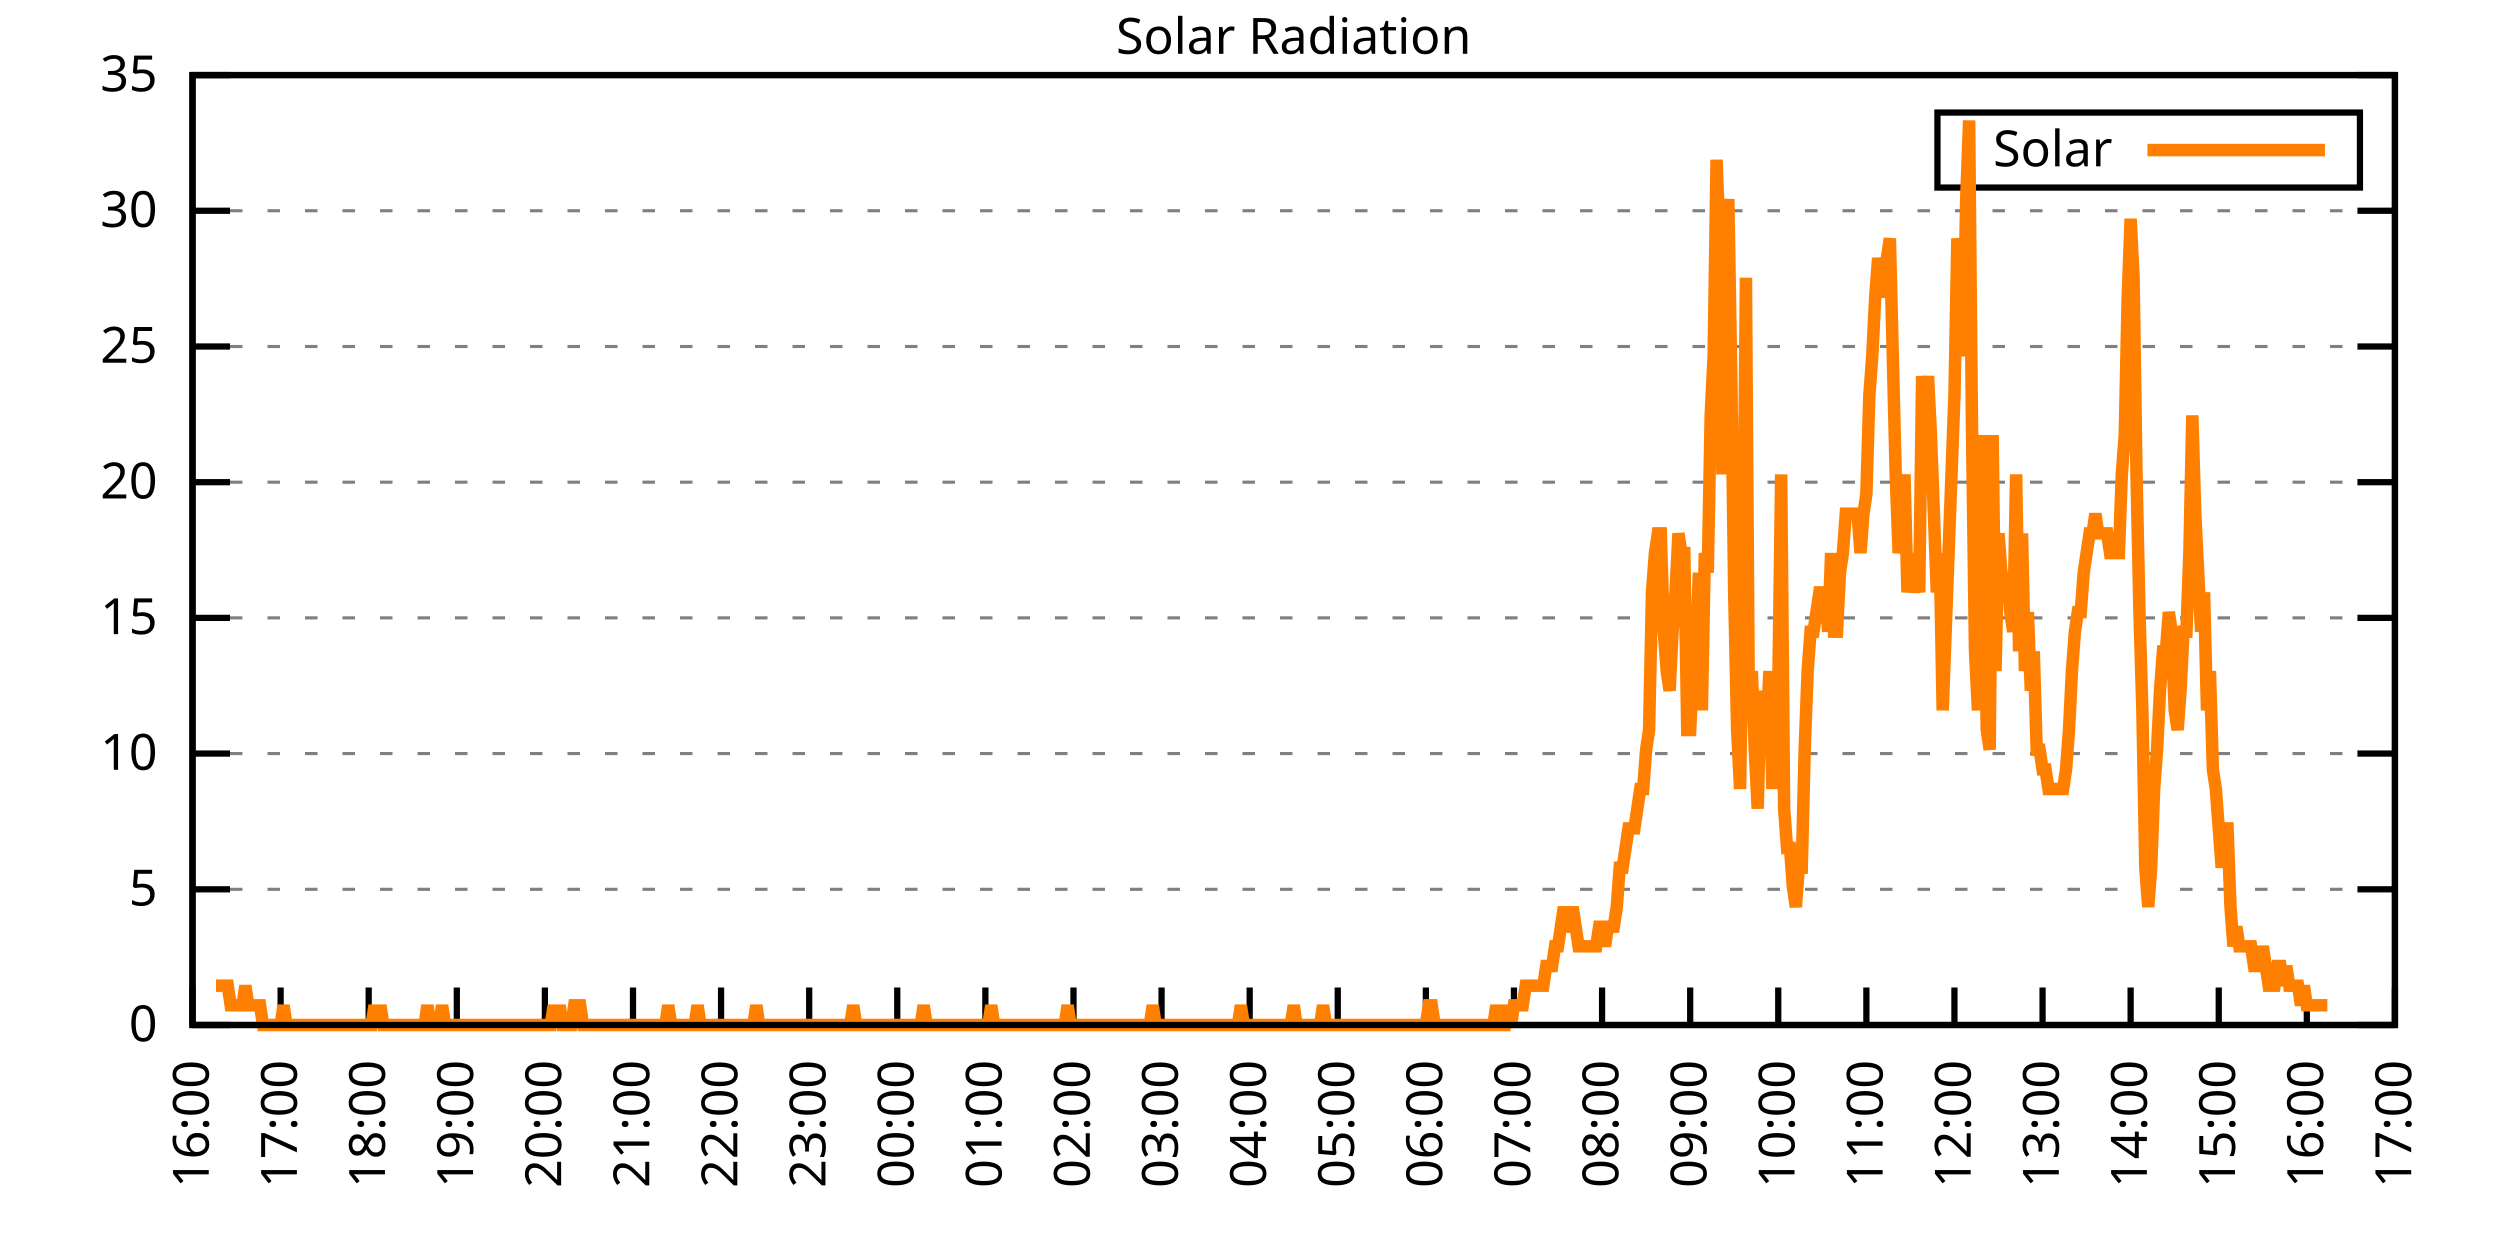
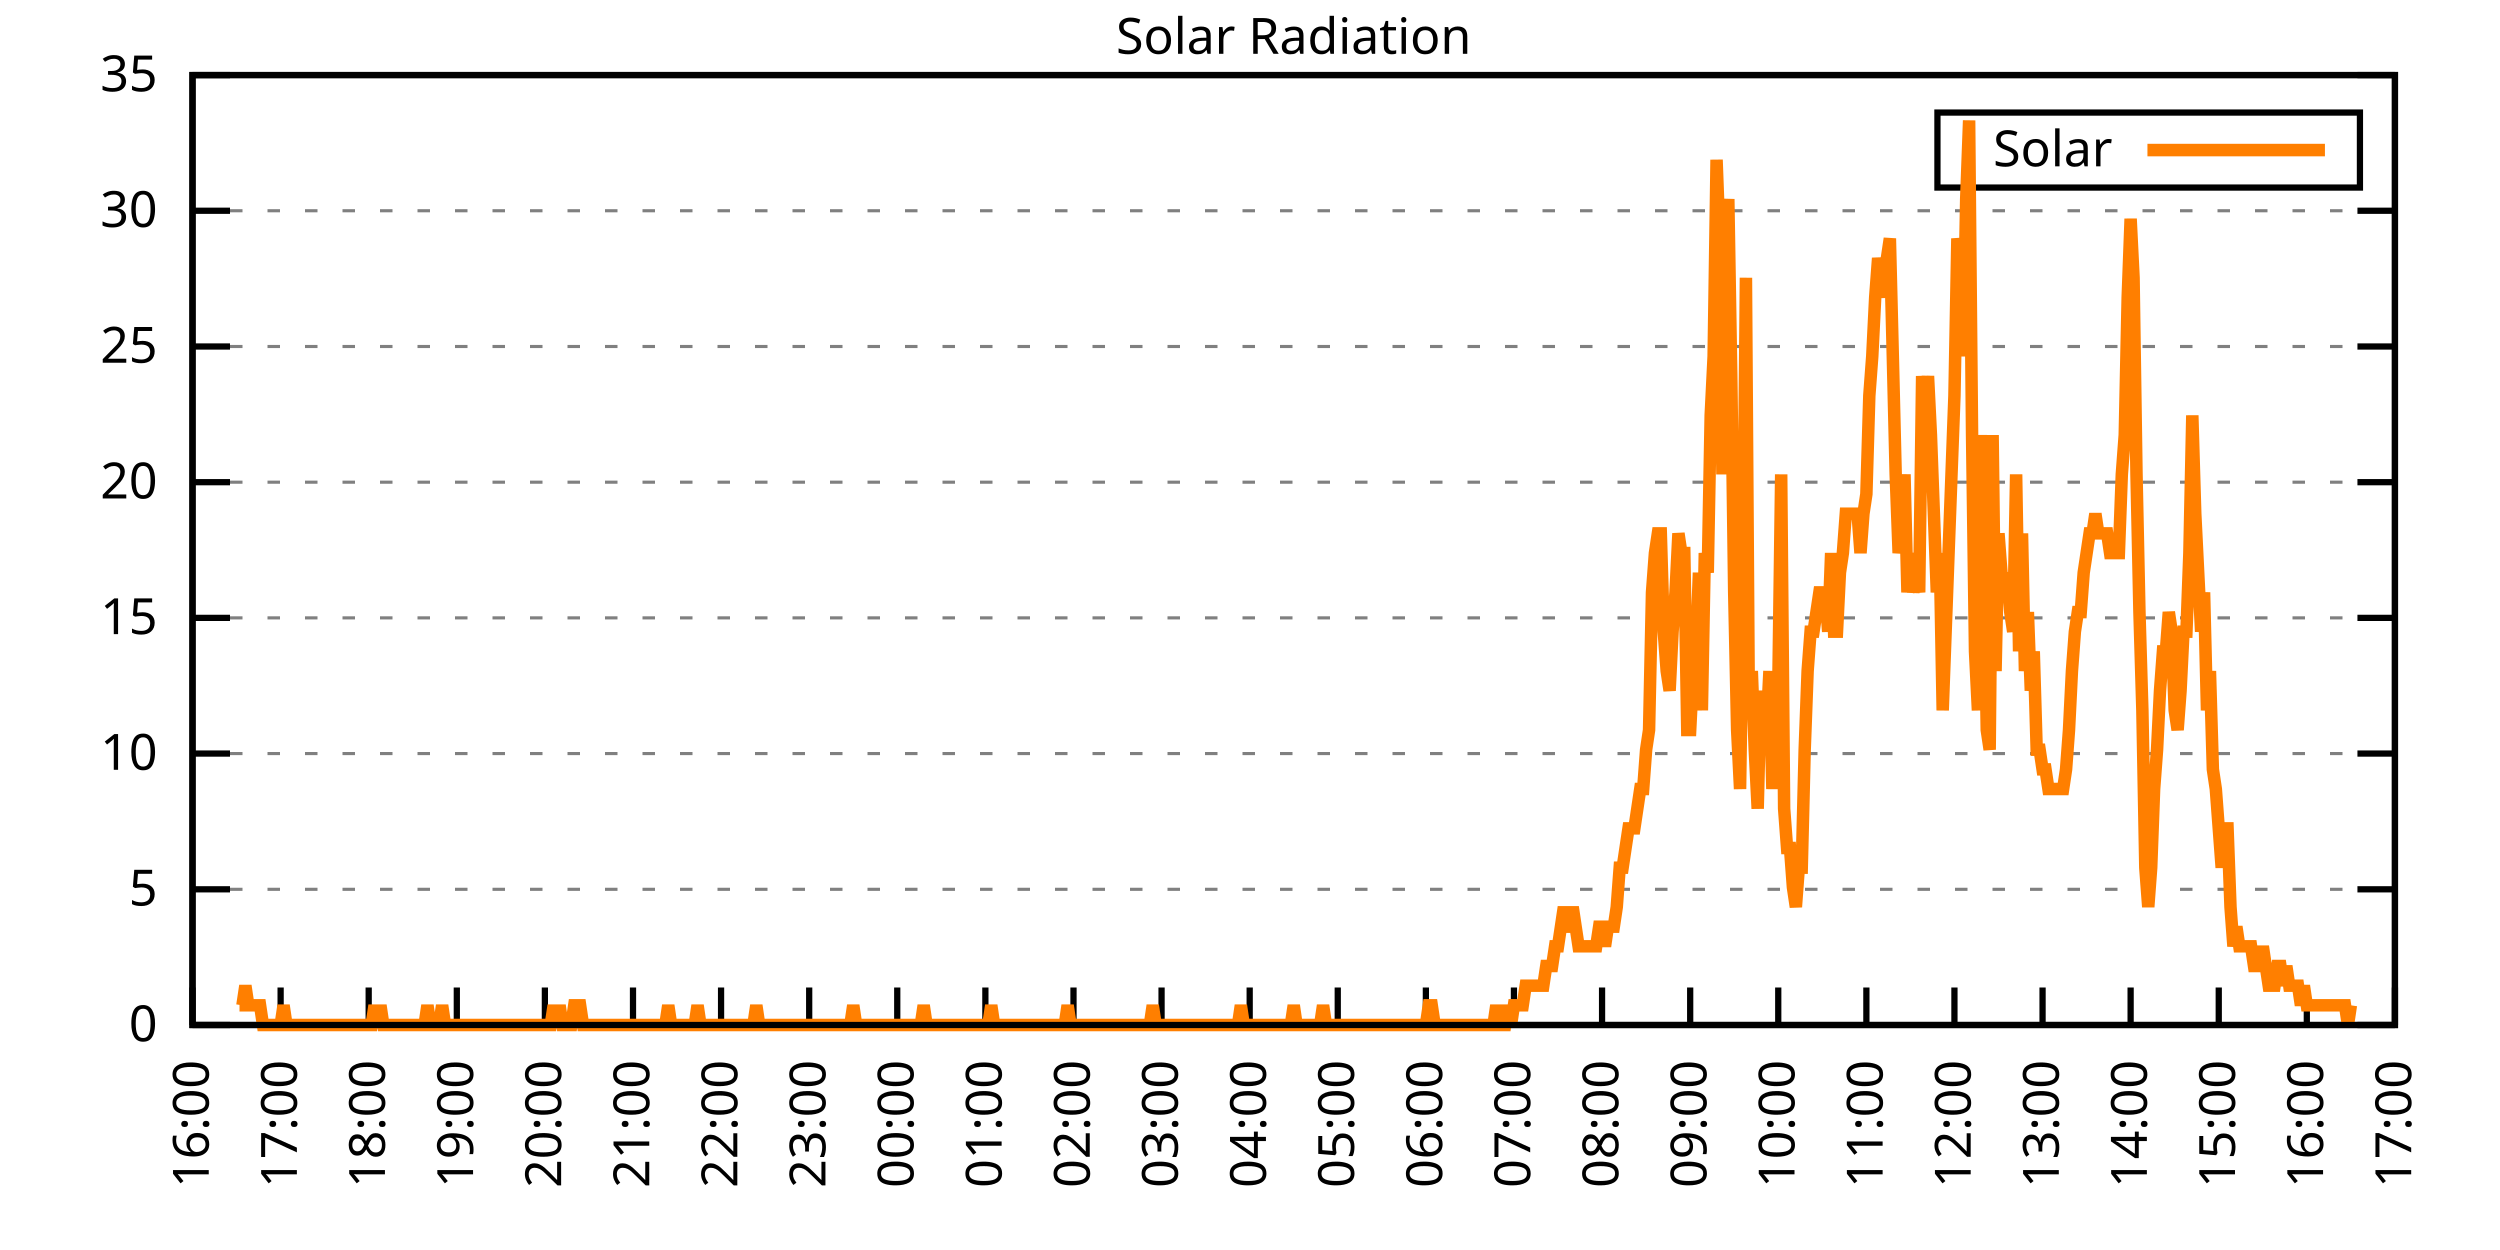
<svg xmlns="http://www.w3.org/2000/svg" xmlns:xlink="http://www.w3.org/1999/xlink" width="400" height="200" viewBox="0 0 400 200">
  <g id="gnuplot_canvas">
    <rect x="0" y="0" width="400" height="200" fill="none" />
    <defs>
      <circle id="gpDot" r="0.5" stroke-width="0.5" stroke="currentColor" />
      <path id="gpPt0" stroke-width="0.333" stroke="currentColor" d="M-1,0 h2 M0,-1 v2" />
      <path id="gpPt1" stroke-width="0.333" stroke="currentColor" d="M-1,-1 L1,1 M1,-1 L-1,1" />
      <path id="gpPt2" stroke-width="0.333" stroke="currentColor" d="M-1,0 L1,0 M0,-1 L0,1 M-1,-1 L1,1 M-1,1 L1,-1" />
      <rect id="gpPt3" stroke-width="0.333" stroke="currentColor" x="-1" y="-1" width="2" height="2" />
      <rect id="gpPt4" stroke-width="0.333" stroke="currentColor" fill="currentColor" x="-1" y="-1" width="2" height="2" />
      <circle id="gpPt5" stroke-width="0.333" stroke="currentColor" cx="0" cy="0" r="1" />
      <use xlink:href="#gpPt5" id="gpPt6" fill="currentColor" stroke="none" />
      <path id="gpPt7" stroke-width="0.333" stroke="currentColor" d="M0,-1.33 L-1.33,0.67 L1.33,0.67 z" />
      <use xlink:href="#gpPt7" id="gpPt8" fill="currentColor" stroke="none" />
      <use xlink:href="#gpPt7" id="gpPt9" stroke="currentColor" transform="rotate(180)" />
      <use xlink:href="#gpPt9" id="gpPt10" fill="currentColor" stroke="none" />
      <use xlink:href="#gpPt3" id="gpPt11" stroke="currentColor" transform="rotate(45)" />
      <use xlink:href="#gpPt11" id="gpPt12" fill="currentColor" stroke="none" />
      <path id="gpPt13" stroke-width="0.333" stroke="currentColor" d="M0,1.330 L1.265,0.411 L0.782,-1.067 L-0.782,-1.076 L-1.265,0.411 z" />
      <use xlink:href="#gpPt13" id="gpPt14" fill="currentColor" stroke="none" />
      <filter id="textbox" filterUnits="objectBoundingBox" x="0" y="0" height="1" width="1">
        <feFlood flood-color="white" flood-opacity="1" result="bgnd" />
        <feComposite in="SourceGraphic" in2="bgnd" operator="atop" />
      </filter>
      <filter id="greybox" filterUnits="objectBoundingBox" x="0" y="0" height="1" width="1">
        <feFlood flood-color="lightgrey" flood-opacity="1" result="grey" />
        <feComposite in="SourceGraphic" in2="grey" operator="atop" />
      </filter>
    </defs>
    <g fill="none" color="white" stroke="currentColor" stroke-width="1.00" stroke-linecap="butt" stroke-linejoin="miter">
</g>
    <g fill="none" color="black" stroke="currentColor" stroke-width="1.00" stroke-linecap="butt" stroke-linejoin="miter">
      <g stroke="none" shape-rendering="crispEdges">
        <polygon fill="rgb(255, 255, 255)" points="30.80,164.00 383.18,164.00 383.18,12.02 30.80,12.02 " />
      </g>
    </g>
    <g fill="none" color="black" stroke="currentColor" stroke-width="1.00" stroke-linecap="butt" stroke-linejoin="miter">
</g>
    <g fill="none" color="black" stroke="black" stroke-width="0.50" stroke-linecap="butt" stroke-linejoin="miter">
</g>
    <g fill="none" color="gray" stroke="currentColor" stroke-width="0.50" stroke-linecap="butt" stroke-linejoin="miter">
      <path stroke="gray" stroke-dasharray="2,4" class="gridline" d="M30.80,164.00 L383.19,164.00  " />
    </g>
    <g fill="none" color="gray" stroke="gray" stroke-width="1.00" stroke-linecap="butt" stroke-linejoin="miter">
</g>
    <g fill="none" color="black" stroke="currentColor" stroke-width="1.00" stroke-linecap="butt" stroke-linejoin="miter">
      <path stroke="black" d="M30.80,164.00 L36.80,164.00 M383.19,164.00 L377.19,164.00  " />
      <g transform="translate(25.20,166.60)" stroke="none" fill="black" font-family="Sans" font-size="8.00" text-anchor="end">
        <text>
          <tspan font-family="Sans"> 0</tspan>
        </text>
      </g>
    </g>
    <g fill="none" color="black" stroke="currentColor" stroke-width="1.00" stroke-linecap="butt" stroke-linejoin="miter">
</g>
    <g fill="none" color="black" stroke="black" stroke-width="0.50" stroke-linecap="butt" stroke-linejoin="miter">
</g>
    <g fill="none" color="gray" stroke="currentColor" stroke-width="0.50" stroke-linecap="butt" stroke-linejoin="miter">
      <path stroke="gray" stroke-dasharray="2,4" class="gridline" d="M30.80,142.29 L383.19,142.29  " />
    </g>
    <g fill="none" color="gray" stroke="gray" stroke-width="1.00" stroke-linecap="butt" stroke-linejoin="miter">
</g>
    <g fill="none" color="black" stroke="currentColor" stroke-width="1.00" stroke-linecap="butt" stroke-linejoin="miter">
      <path stroke="black" d="M30.80,142.29 L36.80,142.29 M383.19,142.29 L377.19,142.29  " />
      <g transform="translate(25.20,144.89)" stroke="none" fill="black" font-family="Sans" font-size="8.00" text-anchor="end">
        <text>
          <tspan font-family="Sans"> 5</tspan>
        </text>
      </g>
    </g>
    <g fill="none" color="black" stroke="currentColor" stroke-width="1.00" stroke-linecap="butt" stroke-linejoin="miter">
</g>
    <g fill="none" color="black" stroke="black" stroke-width="0.50" stroke-linecap="butt" stroke-linejoin="miter">
</g>
    <g fill="none" color="gray" stroke="currentColor" stroke-width="0.50" stroke-linecap="butt" stroke-linejoin="miter">
      <path stroke="gray" stroke-dasharray="2,4" class="gridline" d="M30.80,120.57 L383.19,120.57  " />
    </g>
    <g fill="none" color="gray" stroke="gray" stroke-width="1.00" stroke-linecap="butt" stroke-linejoin="miter">
</g>
    <g fill="none" color="black" stroke="currentColor" stroke-width="1.00" stroke-linecap="butt" stroke-linejoin="miter">
      <path stroke="black" d="M30.80,120.57 L36.80,120.57 M383.19,120.57 L377.19,120.57  " />
      <g transform="translate(25.20,123.17)" stroke="none" fill="black" font-family="Sans" font-size="8.00" text-anchor="end">
        <text>
          <tspan font-family="Sans"> 10</tspan>
        </text>
      </g>
    </g>
    <g fill="none" color="black" stroke="currentColor" stroke-width="1.00" stroke-linecap="butt" stroke-linejoin="miter">
</g>
    <g fill="none" color="black" stroke="black" stroke-width="0.50" stroke-linecap="butt" stroke-linejoin="miter">
</g>
    <g fill="none" color="gray" stroke="currentColor" stroke-width="0.50" stroke-linecap="butt" stroke-linejoin="miter">
      <path stroke="gray" stroke-dasharray="2,4" class="gridline" d="M30.80,98.86 L383.19,98.86  " />
    </g>
    <g fill="none" color="gray" stroke="gray" stroke-width="1.00" stroke-linecap="butt" stroke-linejoin="miter">
</g>
    <g fill="none" color="black" stroke="currentColor" stroke-width="1.00" stroke-linecap="butt" stroke-linejoin="miter">
      <path stroke="black" d="M30.80,98.86 L36.80,98.86 M383.19,98.86 L377.19,98.86  " />
      <g transform="translate(25.20,101.46)" stroke="none" fill="black" font-family="Sans" font-size="8.00" text-anchor="end">
        <text>
          <tspan font-family="Sans"> 15</tspan>
        </text>
      </g>
    </g>
    <g fill="none" color="black" stroke="currentColor" stroke-width="1.00" stroke-linecap="butt" stroke-linejoin="miter">
</g>
    <g fill="none" color="black" stroke="black" stroke-width="0.50" stroke-linecap="butt" stroke-linejoin="miter">
</g>
    <g fill="none" color="gray" stroke="currentColor" stroke-width="0.50" stroke-linecap="butt" stroke-linejoin="miter">
      <path stroke="gray" stroke-dasharray="2,4" class="gridline" d="M30.80,77.15 L383.19,77.15  " />
    </g>
    <g fill="none" color="gray" stroke="gray" stroke-width="1.00" stroke-linecap="butt" stroke-linejoin="miter">
</g>
    <g fill="none" color="black" stroke="currentColor" stroke-width="1.00" stroke-linecap="butt" stroke-linejoin="miter">
      <path stroke="black" d="M30.80,77.15 L36.80,77.15 M383.19,77.15 L377.19,77.15  " />
      <g transform="translate(25.20,79.75)" stroke="none" fill="black" font-family="Sans" font-size="8.00" text-anchor="end">
        <text>
          <tspan font-family="Sans"> 20</tspan>
        </text>
      </g>
    </g>
    <g fill="none" color="black" stroke="currentColor" stroke-width="1.00" stroke-linecap="butt" stroke-linejoin="miter">
</g>
    <g fill="none" color="black" stroke="black" stroke-width="0.50" stroke-linecap="butt" stroke-linejoin="miter">
</g>
    <g fill="none" color="gray" stroke="currentColor" stroke-width="0.50" stroke-linecap="butt" stroke-linejoin="miter">
      <path stroke="gray" stroke-dasharray="2,4" class="gridline" d="M30.80,55.44 L383.19,55.44  " />
    </g>
    <g fill="none" color="gray" stroke="gray" stroke-width="1.00" stroke-linecap="butt" stroke-linejoin="miter">
</g>
    <g fill="none" color="black" stroke="currentColor" stroke-width="1.00" stroke-linecap="butt" stroke-linejoin="miter">
      <path stroke="black" d="M30.80,55.44 L36.80,55.44 M383.19,55.44 L377.19,55.44  " />
      <g transform="translate(25.20,58.04)" stroke="none" fill="black" font-family="Sans" font-size="8.00" text-anchor="end">
        <text>
          <tspan font-family="Sans"> 25</tspan>
        </text>
      </g>
    </g>
    <g fill="none" color="black" stroke="currentColor" stroke-width="1.00" stroke-linecap="butt" stroke-linejoin="miter">
</g>
    <g fill="none" color="black" stroke="black" stroke-width="0.50" stroke-linecap="butt" stroke-linejoin="miter">
</g>
    <g fill="none" color="gray" stroke="currentColor" stroke-width="0.50" stroke-linecap="butt" stroke-linejoin="miter">
      <path stroke="gray" stroke-dasharray="2,4" class="gridline" d="M30.80,33.72 L383.19,33.72  " />
    </g>
    <g fill="none" color="gray" stroke="gray" stroke-width="1.00" stroke-linecap="butt" stroke-linejoin="miter">
</g>
    <g fill="none" color="black" stroke="currentColor" stroke-width="1.00" stroke-linecap="butt" stroke-linejoin="miter">
      <path stroke="black" d="M30.80,33.72 L36.80,33.72 M383.19,33.72 L377.19,33.72  " />
      <g transform="translate(25.20,36.32)" stroke="none" fill="black" font-family="Sans" font-size="8.00" text-anchor="end">
        <text>
          <tspan font-family="Sans"> 30</tspan>
        </text>
      </g>
    </g>
    <g fill="none" color="black" stroke="currentColor" stroke-width="1.00" stroke-linecap="butt" stroke-linejoin="miter">
</g>
    <g fill="none" color="black" stroke="black" stroke-width="0.50" stroke-linecap="butt" stroke-linejoin="miter">
</g>
    <g fill="none" color="gray" stroke="currentColor" stroke-width="0.50" stroke-linecap="butt" stroke-linejoin="miter">
      <path stroke="gray" stroke-dasharray="2,4" class="gridline" d="M30.80,12.01 L383.19,12.01  " />
    </g>
    <g fill="none" color="gray" stroke="gray" stroke-width="1.00" stroke-linecap="butt" stroke-linejoin="miter">
</g>
    <g fill="none" color="black" stroke="currentColor" stroke-width="1.00" stroke-linecap="butt" stroke-linejoin="miter">
      <path stroke="black" d="M30.80,12.01 L36.80,12.01 M383.19,12.01 L377.19,12.01  " />
      <g transform="translate(25.20,14.61)" stroke="none" fill="black" font-family="Sans" font-size="8.00" text-anchor="end">
        <text>
          <tspan font-family="Sans"> 35</tspan>
        </text>
      </g>
    </g>
    <g fill="none" color="black" stroke="currentColor" stroke-width="1.00" stroke-linecap="butt" stroke-linejoin="miter">
      <path stroke="black" d="M30.80,164.00 L30.80,158.00  " />
      <g transform="translate(33.40,169.60) rotate(270.00)" stroke="none" fill="black" font-family="Sans" font-size="8.00" text-anchor="end">
        <text>
          <tspan font-family="Sans">16:00</tspan>
        </text>
      </g>
    </g>
    <g fill="none" color="black" stroke="currentColor" stroke-width="1.00" stroke-linecap="butt" stroke-linejoin="miter">
      <path stroke="black" d="M44.90,164.00 L44.90,158.00  " />
      <g transform="translate(47.50,169.60) rotate(270.00)" stroke="none" fill="black" font-family="Sans" font-size="8.00" text-anchor="end">
        <text>
          <tspan font-family="Sans">17:00</tspan>
        </text>
      </g>
    </g>
    <g fill="none" color="black" stroke="currentColor" stroke-width="1.00" stroke-linecap="butt" stroke-linejoin="miter">
      <path stroke="black" d="M58.99,164.00 L58.99,158.00  " />
      <g transform="translate(61.59,169.60) rotate(270.00)" stroke="none" fill="black" font-family="Sans" font-size="8.00" text-anchor="end">
        <text>
          <tspan font-family="Sans">18:00</tspan>
        </text>
      </g>
    </g>
    <g fill="none" color="black" stroke="currentColor" stroke-width="1.00" stroke-linecap="butt" stroke-linejoin="miter">
      <path stroke="black" d="M73.09,164.00 L73.09,158.00  " />
      <g transform="translate(75.69,169.60) rotate(270.00)" stroke="none" fill="black" font-family="Sans" font-size="8.00" text-anchor="end">
        <text>
          <tspan font-family="Sans">19:00</tspan>
        </text>
      </g>
    </g>
    <g fill="none" color="black" stroke="currentColor" stroke-width="1.00" stroke-linecap="butt" stroke-linejoin="miter">
      <path stroke="black" d="M87.18,164.00 L87.18,158.00  " />
      <g transform="translate(89.78,169.60) rotate(270.00)" stroke="none" fill="black" font-family="Sans" font-size="8.00" text-anchor="end">
        <text>
          <tspan font-family="Sans">20:00</tspan>
        </text>
      </g>
    </g>
    <g fill="none" color="black" stroke="currentColor" stroke-width="1.00" stroke-linecap="butt" stroke-linejoin="miter">
      <path stroke="black" d="M101.28,164.00 L101.28,158.00  " />
      <g transform="translate(103.88,169.60) rotate(270.00)" stroke="none" fill="black" font-family="Sans" font-size="8.00" text-anchor="end">
        <text>
          <tspan font-family="Sans">21:00</tspan>
        </text>
      </g>
    </g>
    <g fill="none" color="black" stroke="currentColor" stroke-width="1.00" stroke-linecap="butt" stroke-linejoin="miter">
      <path stroke="black" d="M115.37,164.00 L115.37,158.00  " />
      <g transform="translate(117.97,169.60) rotate(270.00)" stroke="none" fill="black" font-family="Sans" font-size="8.00" text-anchor="end">
        <text>
          <tspan font-family="Sans">22:00</tspan>
        </text>
      </g>
    </g>
    <g fill="none" color="black" stroke="currentColor" stroke-width="1.00" stroke-linecap="butt" stroke-linejoin="miter">
      <path stroke="black" d="M129.47,164.00 L129.47,158.00  " />
      <g transform="translate(132.07,169.60) rotate(270.00)" stroke="none" fill="black" font-family="Sans" font-size="8.00" text-anchor="end">
        <text>
          <tspan font-family="Sans">23:00</tspan>
        </text>
      </g>
    </g>
    <g fill="none" color="black" stroke="currentColor" stroke-width="1.00" stroke-linecap="butt" stroke-linejoin="miter">
      <path stroke="black" d="M143.56,164.00 L143.56,158.00  " />
      <g transform="translate(146.16,169.60) rotate(270.00)" stroke="none" fill="black" font-family="Sans" font-size="8.00" text-anchor="end">
        <text>
          <tspan font-family="Sans">00:00</tspan>
        </text>
      </g>
    </g>
    <g fill="none" color="black" stroke="currentColor" stroke-width="1.00" stroke-linecap="butt" stroke-linejoin="miter">
      <path stroke="black" d="M157.66,164.00 L157.66,158.00  " />
      <g transform="translate(160.26,169.60) rotate(270.00)" stroke="none" fill="black" font-family="Sans" font-size="8.00" text-anchor="end">
        <text>
          <tspan font-family="Sans">01:00</tspan>
        </text>
      </g>
    </g>
    <g fill="none" color="black" stroke="currentColor" stroke-width="1.00" stroke-linecap="butt" stroke-linejoin="miter">
      <path stroke="black" d="M171.76,164.00 L171.76,158.00  " />
      <g transform="translate(174.36,169.60) rotate(270.00)" stroke="none" fill="black" font-family="Sans" font-size="8.00" text-anchor="end">
        <text>
          <tspan font-family="Sans">02:00</tspan>
        </text>
      </g>
    </g>
    <g fill="none" color="black" stroke="currentColor" stroke-width="1.00" stroke-linecap="butt" stroke-linejoin="miter">
      <path stroke="black" d="M185.85,164.00 L185.85,158.00  " />
      <g transform="translate(188.45,169.60) rotate(270.00)" stroke="none" fill="black" font-family="Sans" font-size="8.00" text-anchor="end">
        <text>
          <tspan font-family="Sans">03:00</tspan>
        </text>
      </g>
    </g>
    <g fill="none" color="black" stroke="currentColor" stroke-width="1.00" stroke-linecap="butt" stroke-linejoin="miter">
      <path stroke="black" d="M199.95,164.00 L199.95,158.00  " />
      <g transform="translate(202.55,169.60) rotate(270.00)" stroke="none" fill="black" font-family="Sans" font-size="8.00" text-anchor="end">
        <text>
          <tspan font-family="Sans">04:00</tspan>
        </text>
      </g>
    </g>
    <g fill="none" color="black" stroke="currentColor" stroke-width="1.00" stroke-linecap="butt" stroke-linejoin="miter">
      <path stroke="black" d="M214.04,164.00 L214.04,158.00  " />
      <g transform="translate(216.64,169.60) rotate(270.00)" stroke="none" fill="black" font-family="Sans" font-size="8.00" text-anchor="end">
        <text>
          <tspan font-family="Sans">05:00</tspan>
        </text>
      </g>
    </g>
    <g fill="none" color="black" stroke="currentColor" stroke-width="1.00" stroke-linecap="butt" stroke-linejoin="miter">
      <path stroke="black" d="M228.14,164.00 L228.14,158.00  " />
      <g transform="translate(230.74,169.60) rotate(270.00)" stroke="none" fill="black" font-family="Sans" font-size="8.00" text-anchor="end">
        <text>
          <tspan font-family="Sans">06:00</tspan>
        </text>
      </g>
    </g>
    <g fill="none" color="black" stroke="currentColor" stroke-width="1.00" stroke-linecap="butt" stroke-linejoin="miter">
      <path stroke="black" d="M242.23,164.00 L242.23,158.00  " />
      <g transform="translate(244.83,169.60) rotate(270.00)" stroke="none" fill="black" font-family="Sans" font-size="8.00" text-anchor="end">
        <text>
          <tspan font-family="Sans">07:00</tspan>
        </text>
      </g>
    </g>
    <g fill="none" color="black" stroke="currentColor" stroke-width="1.00" stroke-linecap="butt" stroke-linejoin="miter">
      <path stroke="black" d="M256.33,164.00 L256.33,158.00  " />
      <g transform="translate(258.93,169.60) rotate(270.00)" stroke="none" fill="black" font-family="Sans" font-size="8.00" text-anchor="end">
        <text>
          <tspan font-family="Sans">08:00</tspan>
        </text>
      </g>
    </g>
    <g fill="none" color="black" stroke="currentColor" stroke-width="1.00" stroke-linecap="butt" stroke-linejoin="miter">
      <path stroke="black" d="M270.43,164.00 L270.43,158.00  " />
      <g transform="translate(273.03,169.60) rotate(270.00)" stroke="none" fill="black" font-family="Sans" font-size="8.00" text-anchor="end">
        <text>
          <tspan font-family="Sans">09:00</tspan>
        </text>
      </g>
    </g>
    <g fill="none" color="black" stroke="currentColor" stroke-width="1.00" stroke-linecap="butt" stroke-linejoin="miter">
      <path stroke="black" d="M284.52,164.00 L284.52,158.00  " />
      <g transform="translate(287.12,169.60) rotate(270.00)" stroke="none" fill="black" font-family="Sans" font-size="8.00" text-anchor="end">
        <text>
          <tspan font-family="Sans">10:00</tspan>
        </text>
      </g>
    </g>
    <g fill="none" color="black" stroke="currentColor" stroke-width="1.00" stroke-linecap="butt" stroke-linejoin="miter">
      <path stroke="black" d="M298.62,164.00 L298.62,158.00  " />
      <g transform="translate(301.22,169.60) rotate(270.00)" stroke="none" fill="black" font-family="Sans" font-size="8.00" text-anchor="end">
        <text>
          <tspan font-family="Sans">11:00</tspan>
        </text>
      </g>
    </g>
    <g fill="none" color="black" stroke="currentColor" stroke-width="1.00" stroke-linecap="butt" stroke-linejoin="miter">
      <path stroke="black" d="M312.71,164.00 L312.71,158.00  " />
      <g transform="translate(315.31,169.60) rotate(270.00)" stroke="none" fill="black" font-family="Sans" font-size="8.00" text-anchor="end">
        <text>
          <tspan font-family="Sans">12:00</tspan>
        </text>
      </g>
    </g>
    <g fill="none" color="black" stroke="currentColor" stroke-width="1.00" stroke-linecap="butt" stroke-linejoin="miter">
      <path stroke="black" d="M326.81,164.00 L326.81,158.00  " />
      <g transform="translate(329.41,169.60) rotate(270.00)" stroke="none" fill="black" font-family="Sans" font-size="8.00" text-anchor="end">
        <text>
          <tspan font-family="Sans">13:00</tspan>
        </text>
      </g>
    </g>
    <g fill="none" color="black" stroke="currentColor" stroke-width="1.00" stroke-linecap="butt" stroke-linejoin="miter">
      <path stroke="black" d="M340.90,164.00 L340.90,158.00  " />
      <g transform="translate(343.50,169.60) rotate(270.00)" stroke="none" fill="black" font-family="Sans" font-size="8.00" text-anchor="end">
        <text>
          <tspan font-family="Sans">14:00</tspan>
        </text>
      </g>
    </g>
    <g fill="none" color="black" stroke="currentColor" stroke-width="1.00" stroke-linecap="butt" stroke-linejoin="miter">
      <path stroke="black" d="M355.00,164.00 L355.00,158.00  " />
      <g transform="translate(357.60,169.60) rotate(270.00)" stroke="none" fill="black" font-family="Sans" font-size="8.00" text-anchor="end">
        <text>
          <tspan font-family="Sans">15:00</tspan>
        </text>
      </g>
    </g>
    <g fill="none" color="black" stroke="currentColor" stroke-width="1.00" stroke-linecap="butt" stroke-linejoin="miter">
      <path stroke="black" d="M369.09,164.00 L369.09,158.00  " />
      <g transform="translate(371.69,169.60) rotate(270.00)" stroke="none" fill="black" font-family="Sans" font-size="8.00" text-anchor="end">
        <text>
          <tspan font-family="Sans">16:00</tspan>
        </text>
      </g>
    </g>
    <g fill="none" color="black" stroke="currentColor" stroke-width="1.00" stroke-linecap="butt" stroke-linejoin="miter">
      <path stroke="black" d="M383.19,164.00 L383.19,158.00  " />
      <g transform="translate(385.79,169.60) rotate(270.00)" stroke="none" fill="black" font-family="Sans" font-size="8.00" text-anchor="end">
        <text>
          <tspan font-family="Sans">17:00</tspan>
        </text>
      </g>
    </g>
    <g fill="none" color="black" stroke="currentColor" stroke-width="1.00" stroke-linecap="butt" stroke-linejoin="miter">
</g>
    <g fill="none" color="black" stroke="currentColor" stroke-width="1.00" stroke-linecap="butt" stroke-linejoin="miter">
      <path stroke="black" d="M30.80,12.01 L30.80,164.00 L383.19,164.00 L383.19,12.01 L30.80,12.01 Z  " />
    </g>
    <g fill="none" color="black" stroke="currentColor" stroke-width="1.00" stroke-linecap="butt" stroke-linejoin="miter">
</g>
    <g fill="none" color="black" stroke="currentColor" stroke-width="1.00" stroke-linecap="butt" stroke-linejoin="miter">
      <path stroke="black" d="M309.99,30.01 L309.99,18.01 L377.59,18.01 L377.59,30.01 L309.99,30.01 Z  " />
    </g>
    <g id="Solar_Radiation_plot_1">
      <g fill="none" color="white" stroke="black" stroke-width="2.00" stroke-linecap="butt" stroke-linejoin="miter">
</g>
      <g fill="none" color="black" stroke="currentColor" stroke-width="2.00" stroke-linecap="butt" stroke-linejoin="miter">
        <g transform="translate(337.99,26.61)" stroke="none" fill="black" font-family="Sans" font-size="8.00" text-anchor="end">
          <text>
            <tspan font-family="Sans">Solar</tspan>
          </text>
        </g>
      </g>
      <g fill="none" color="black" stroke="currentColor" stroke-width="2.00" stroke-linecap="butt" stroke-linejoin="miter">
-         <path stroke="rgb(255, 127,   0)" d="M343.59,24.01 L371.99,24.01 M34.56,157.71 L35.03,157.71 L35.50,157.71 L35.97,157.71 L36.44,157.71 L36.91,160.85   L37.38,160.85 L37.85,160.85 L38.32,160.85 L38.79,160.85 L39.26,157.71 L39.73,160.85 L40.20,160.85 L40.67,160.85   L41.14,160.85 L41.61,160.85 L42.08,164.00 L42.55,164.00 L43.02,164.00 L43.49,164.00 L43.96,164.00 L44.43,164.00   L44.90,164.00 L45.37,160.85 L45.84,164.00 L46.31,164.00 L46.78,164.00 L47.24,164.00 L47.71,164.00 L48.18,164.00   L48.65,164.00 L49.12,164.00 L49.59,164.00 L50.06,164.00 L50.53,164.00 L51.00,164.00 L51.47,164.00 L51.94,164.00   L52.41,164.00 L52.88,164.00 L53.35,164.00 L53.82,164.00 L54.29,164.00 L54.76,164.00 L55.23,164.00 L55.70,164.00   L56.17,164.00 L56.64,164.00 L57.11,164.00 L57.58,164.00 L58.05,164.00 L58.52,164.00 L58.99,164.00 L59.46,164.00   L59.93,160.85 L60.40,164.00 L60.87,160.85 L61.34,164.00 L61.81,164.00 L62.28,164.00 L62.75,164.00 L63.22,164.00   L63.69,164.00 L64.16,164.00 L64.63,164.00 L65.10,164.00 L65.57,164.00 L66.04,164.00 L66.51,164.00 L66.98,164.00   L67.45,164.00 L67.92,164.00 L68.39,160.85 L68.86,164.00 L69.33,164.00 L69.80,164.00 L70.27,164.00 L70.74,160.85   L71.21,164.00 L71.68,164.00 L72.15,164.00 L72.62,164.00 L73.09,164.00 L73.56,164.00 L74.03,164.00 L74.50,164.00   L74.97,164.00 L75.44,164.00 L75.91,164.00 L76.38,164.00 L76.85,164.00 L77.32,164.00 L77.79,164.00 L78.26,164.00   L78.73,164.00 L79.19,164.00 L79.66,164.00 L80.13,164.00 L80.60,164.00 L81.07,164.00 L81.54,164.00 L82.01,164.00   L82.48,164.00 L82.95,164.00 L83.42,164.00 L83.89,164.00 L84.36,164.00 L84.83,164.00 L85.30,164.00 L85.77,164.00   L86.24,164.00 L86.71,164.00 L87.18,164.00 L87.65,164.00 L88.12,164.00 L88.59,160.85 L89.06,164.00 L89.53,160.85   L90.00,164.00 L90.47,164.00 L90.94,164.00 L91.41,164.00 L91.88,160.85 L92.35,160.85 L92.82,160.85 L93.29,164.00   L93.76,164.00 L94.23,164.00 L94.70,164.00 L95.17,164.00 L95.64,164.00 L96.11,164.00 L96.58,164.00 L97.05,164.00   L97.52,164.00 L97.99,164.00 L98.46,164.00 L98.93,164.00 L99.40,164.00 L99.87,164.00 L100.34,164.00 L100.81,164.00   L101.28,164.00 L101.75,164.00 L102.22,164.00 L102.69,164.00 L103.16,164.00 L103.63,164.00 L104.10,164.00 L104.57,164.00   L105.04,164.00 L105.51,164.00 L105.98,164.00 L106.45,164.00 L106.92,160.85 L107.39,164.00 L107.86,164.00 L108.33,164.00   L108.80,164.00 L109.27,164.00 L109.74,164.00 L110.21,164.00 L110.68,164.00 L111.14,164.00 L111.61,160.85 L112.08,164.00   L112.55,164.00 L113.02,164.00 L113.49,164.00 L113.96,164.00 L114.43,164.00 L114.90,164.00 L115.37,164.00 L115.84,164.00   L116.31,164.00 L116.78,164.00 L117.25,164.00 L117.72,164.00 L118.19,164.00 L118.66,164.00 L119.13,164.00 L119.60,164.00   L120.07,164.00 L120.54,164.00 L121.01,160.85 L121.48,164.00 L121.95,164.00 L122.42,164.00 L122.89,164.00 L123.36,164.00   L123.83,164.00 L124.30,164.00 L124.77,164.00 L125.24,164.00 L125.71,164.00 L126.18,164.00 L126.65,164.00 L127.12,164.00   L127.59,164.00 L128.06,164.00 L128.53,164.00 L129.00,164.00 L129.47,164.00 L129.94,164.00 L130.41,164.00 L130.88,164.00   L131.35,164.00 L131.82,164.00 L132.29,164.00 L132.76,164.00 L133.23,164.00 L133.70,164.00 L134.17,164.00 L134.64,164.00   L135.11,164.00 L135.58,164.00 L136.05,164.00 L136.52,160.85 L136.99,164.00 L137.46,164.00 L137.93,164.00 L138.40,164.00   L138.87,164.00 L139.34,164.00 L139.81,164.00 L140.28,164.00 L140.75,164.00 L141.22,164.00 L141.69,164.00 L142.16,164.00   L142.63,164.00 L143.09,164.00 L143.56,164.00 L144.03,164.00 L144.50,164.00 L144.97,164.00 L145.44,164.00 L145.91,164.00   L146.38,164.00 L146.85,164.00 L147.32,164.00 L147.79,160.85 L148.26,164.00 L148.73,164.00 L149.20,164.00 L149.67,164.00   L150.14,164.00 L150.61,164.00 L151.08,164.00 L151.55,164.00 L152.02,164.00 L152.49,164.00 L152.96,164.00 L153.43,164.00   L153.90,164.00 L154.37,164.00 L154.84,164.00 L155.31,164.00 L155.78,164.00 L156.25,164.00 L156.72,164.00 L157.19,164.00   L157.66,164.00 L158.13,164.00 L158.60,160.85 L159.07,164.00 L159.54,164.00 L160.01,164.00 L160.48,164.00 L160.95,164.00   L161.42,164.00 L161.89,164.00 L162.36,164.00 L162.83,164.00 L163.30,164.00 L163.77,164.00 L164.24,164.00 L164.71,164.00   L165.18,164.00 L165.65,164.00 L166.12,164.00 L166.59,164.00 L167.06,164.00 L167.53,164.00 L168.00,164.00 L168.47,164.00   L168.94,164.00 L169.41,164.00 L169.88,164.00 L170.35,164.00 L170.82,160.85 L171.29,164.00 L171.76,164.00 L172.23,164.00   L172.70,164.00 L173.17,164.00 L173.64,164.00 L174.11,164.00 L174.58,164.00 L175.04,164.00 L175.51,164.00 L175.98,164.00   L176.45,164.00 L176.92,164.00 L177.39,164.00 L177.86,164.00 L178.33,164.00 L178.80,164.00 L179.27,164.00 L179.74,164.00   L180.21,164.00 L180.68,164.00 L181.15,164.00 L181.62,164.00 L182.09,164.00 L182.56,164.00 L183.03,164.00 L183.50,164.00   L183.97,164.00 L184.44,160.85 L184.91,164.00 L185.38,164.00 L185.85,164.00 L186.32,164.00 L186.79,164.00 L187.26,164.00   L187.73,164.00 L188.20,164.00 L188.67,164.00 L189.14,164.00 L189.61,164.00 L190.08,164.00 L190.55,164.00 L191.02,164.00   L191.49,164.00 L191.96,164.00 L192.43,164.00 L192.90,164.00 L193.37,164.00 L193.84,164.00 L194.31,164.00 L194.78,164.00   L195.25,164.00 L195.72,164.00 L196.19,164.00 L196.66,164.00 L197.13,164.00 L197.60,164.00 L198.07,164.00 L198.54,160.85   L199.01,164.00 L199.48,164.00 L199.95,164.00 L200.42,164.00 L200.89,164.00 L201.36,164.00 L201.83,164.00 L202.30,164.00   L202.77,164.00 L203.24,164.00 L203.71,164.00 L204.18,164.00 L204.65,164.00 L205.12,164.00 L205.59,164.00 L206.06,164.00   L206.53,164.00 L207.00,160.85 L207.46,164.00 L207.93,164.00 L208.40,164.00 L208.87,164.00 L209.34,164.00 L209.81,164.00   L210.28,164.00 L210.75,164.00 L211.22,164.00 L211.69,160.85 L212.16,164.00 L212.63,164.00 L213.10,164.00 L213.57,164.00   L214.04,164.00 L214.51,164.00 L214.98,164.00 L215.45,164.00 L215.92,164.00 L216.39,164.00 L216.86,164.00 L217.33,164.00   L217.80,164.00 L218.27,164.00 L218.74,164.00 L219.21,164.00 L219.68,164.00 L220.15,164.00 L220.62,164.00 L221.09,164.00   L221.56,164.00 L222.03,164.00 L222.50,164.00 L222.97,164.00 L223.44,164.00 L223.91,164.00 L224.38,164.00 L224.85,164.00   L225.32,164.00 L225.79,164.00 L226.26,164.00 L226.73,164.00 L227.20,164.00 L227.67,164.00 L228.14,164.00 L228.61,160.85   L229.08,160.85 L229.55,164.00 L230.02,164.00 L230.49,164.00 L230.96,164.00 L231.43,164.00 L231.90,164.00 L232.37,164.00   L232.84,164.00 L233.31,164.00 L233.78,164.00 L234.25,164.00 L234.72,164.00 L235.19,164.00 L235.66,164.00 L236.13,164.00   L236.60,164.00 L237.07,164.00 L237.54,164.00 L238.01,164.00 L238.48,164.00 L238.95,164.00 L239.41,160.85 L239.88,164.00   L240.35,164.00 L240.82,164.00 L241.29,160.85 L241.76,164.00 L242.23,160.85 L242.70,160.85 L243.17,160.85 L243.64,160.85   L244.11,157.71 L244.58,157.71 L245.05,157.71 L245.52,157.71 L245.99,157.71 L246.46,157.71 L246.93,157.71 L247.40,154.56   L247.87,154.56 L248.34,154.56 L248.81,151.41 L249.28,151.41 L249.75,148.27 L250.22,145.12 L250.69,148.27 L251.16,148.27   L251.63,145.12 L252.10,148.27 L252.57,151.41 L253.04,151.41 L253.51,151.41 L253.98,151.41 L254.45,151.41 L254.92,151.41   L255.39,151.41 L255.86,148.27 L256.33,148.27 L256.80,151.41 L257.27,148.27 L257.74,148.27 L258.21,148.27 L258.68,145.12   L259.15,138.83 L259.62,138.83 L260.09,135.68 L260.56,132.54 L261.03,132.54 L261.50,132.54 L261.97,129.39 L262.44,126.24   L262.91,126.24 L263.38,119.95 L263.85,116.80 L264.32,94.78 L264.79,88.49 L265.26,85.34 L265.73,85.34 L266.20,101.07   L266.67,107.37 L267.14,110.51 L267.61,101.07 L268.08,94.78 L268.55,85.34 L269.02,88.49 L269.49,88.49 L269.96,116.80   L270.43,116.80 L270.90,107.37 L271.36,104.22 L271.83,91.63 L272.30,113.66 L272.77,88.49 L273.24,91.63 L273.71,66.46   L274.18,57.02 L274.65,25.56 L275.12,38.15 L275.59,75.90 L276.06,38.15 L276.53,31.85 L277.00,60.17 L277.47,94.78   L277.94,116.80 L278.41,126.24 L278.88,94.78 L279.35,44.44 L279.82,113.66 L280.29,107.37 L280.76,119.95 L281.23,129.39   L281.70,110.51 L282.17,119.95 L282.64,116.80 L283.11,107.37 L283.58,126.24 L284.05,113.66 L284.52,110.51 L284.99,75.90   L285.46,129.39 L285.93,135.68 L286.40,135.68 L286.87,141.98 L287.34,145.12 L287.81,138.83 L288.28,138.83 L288.75,119.95   L289.22,107.37 L289.69,101.07 L290.16,101.07 L290.63,97.93 L291.10,94.78 L291.57,94.78 L292.04,94.78 L292.51,101.07   L292.98,88.49 L293.45,101.07 L293.92,101.07 L294.39,91.63 L294.86,88.49 L295.33,82.19 L295.80,82.19 L296.27,82.19   L296.74,82.19 L297.21,82.19 L297.68,88.49 L298.15,82.19 L298.62,79.05 L299.09,63.32 L299.56,57.02 L300.03,47.58   L300.50,41.29 L300.97,44.44 L301.44,47.58 L301.91,41.29 L302.38,38.15 L302.85,57.02 L303.31,75.90 L303.78,88.49   L304.25,85.34 L304.72,75.90 L305.19,94.78 L305.66,88.49 L306.13,94.78 L306.60,91.63 L307.07,94.78 L307.54,60.17   L308.01,66.46 L308.48,60.17 L308.95,69.61 L309.42,82.19 L309.89,94.78 L310.36,88.49 L310.83,113.66 L311.30,101.07   L311.77,88.49 L312.24,75.90 L312.71,63.32 L313.18,38.15 L313.65,41.29 L314.12,57.02 L314.59,31.85 L315.06,19.27   L315.53,69.61 L316.00,104.22 L316.47,113.66 L316.94,69.61 L317.41,88.49 L317.88,116.80 L318.35,119.95 L318.82,69.61   L319.29,107.37 L319.76,85.34 L320.23,91.63 L320.70,94.78 L321.17,91.63 L321.64,97.93 L322.11,101.07 L322.58,75.90   L323.05,104.22 L323.52,85.34 L323.99,107.37 L324.46,97.93 L324.93,110.51 L325.40,104.22 L325.87,119.95 L326.34,119.95   L326.81,123.10 L327.28,123.10 L327.75,126.24 L328.22,126.24 L328.69,126.24 L329.16,126.24 L329.63,126.24 L330.10,126.24   L330.57,123.10 L331.04,116.80 L331.51,107.37 L331.98,101.07 L332.45,97.93 L332.92,97.93 L333.39,91.63 L333.86,88.49   L334.33,85.34 L334.80,85.34 L335.26,82.19 L335.73,85.34 L336.20,85.34 L336.67,85.34 L337.14,85.34 L337.61,88.49   L338.08,88.49 L338.55,88.49 L339.02,88.49 L339.49,75.90 L339.96,69.61 L340.43,47.58 L340.90,35.00 L341.37,44.44   L341.84,75.90 L342.31,97.93 L342.78,113.66 L343.25,138.83 L343.72,145.12 L344.19,138.83 L344.66,126.24 L345.13,119.95   L345.60,110.51 L346.07,104.22 L346.54,104.22 L347.01,97.93 L347.48,101.07 L347.95,113.66 L348.42,116.80 L348.89,110.51   L349.36,101.07 L349.83,101.07 L350.30,88.49 L350.77,66.46 L351.24,82.19 L351.71,91.63 L352.18,101.07 L352.65,94.78   L353.12,113.66 L353.59,107.37 L354.06,123.10 L354.53,126.24 L355.00,132.54 L355.47,138.83 L355.94,132.54 L356.41,132.54   L356.88,145.12 L357.35,151.41 L357.82,148.27 L358.29,151.41 L358.76,151.41 L359.23,151.41 L359.70,151.41 L360.17,151.41   L360.64,154.56 L361.11,154.56 L361.58,154.56 L362.05,151.41 L362.52,154.56 L362.99,157.71 L363.46,157.71 L363.93,157.71   L364.40,154.56 L364.87,154.56 L365.34,157.71 L365.81,154.56 L366.28,157.71 L367.21,157.71 L367.68,157.71 L368.15,160.85   L368.62,157.71 L369.09,160.85 L369.56,160.85 L370.03,160.85 L370.50,160.85 L370.97,160.85 L371.44,160.85 L371.91,160.85   L372.38,160.85  " />
+         <path stroke="rgb(255, 127,   0)" d="M343.59,24.01 L371.99,24.01 M38.32,160.85 L38.79,160.85 L39.26,157.71 L39.73,160.85 L40.20,160.85 L40.67,160.85   L41.14,160.85 L41.61,160.85 L42.08,164.00 L42.55,164.00 L43.02,164.00 L43.49,164.00 L43.96,164.00 L44.43,164.00   L44.90,164.00 L45.37,160.85 L45.84,164.00 L46.31,164.00 L46.78,164.00 L47.24,164.00 L47.71,164.00 L48.18,164.00   L48.65,164.00 L49.12,164.00 L49.59,164.00 L50.06,164.00 L50.53,164.00 L51.00,164.00 L51.47,164.00 L51.94,164.00   L52.41,164.00 L52.88,164.00 L53.35,164.00 L53.82,164.00 L54.29,164.00 L54.76,164.00 L55.23,164.00 L55.70,164.00   L56.17,164.00 L56.64,164.00 L57.11,164.00 L57.58,164.00 L58.05,164.00 L58.52,164.00 L58.99,164.00 L59.46,164.00   L59.93,160.85 L60.40,164.00 L60.87,160.85 L61.34,164.00 L61.81,164.00 L62.28,164.00 L62.75,164.00 L63.22,164.00   L63.69,164.00 L64.16,164.00 L64.63,164.00 L65.10,164.00 L65.57,164.00 L66.04,164.00 L66.51,164.00 L66.98,164.00   L67.45,164.00 L67.92,164.00 L68.39,160.85 L68.86,164.00 L69.33,164.00 L69.80,164.00 L70.27,164.00 L70.74,160.85   L71.21,164.00 L71.68,164.00 L72.15,164.00 L72.62,164.00 L73.09,164.00 L73.56,164.00 L74.03,164.00 L74.50,164.00   L74.97,164.00 L75.44,164.00 L75.91,164.00 L76.38,164.00 L76.85,164.00 L77.32,164.00 L77.79,164.00 L78.26,164.00   L78.73,164.00 L79.19,164.00 L79.66,164.00 L80.13,164.00 L80.60,164.00 L81.07,164.00 L81.54,164.00 L82.01,164.00   L82.48,164.00 L82.95,164.00 L83.42,164.00 L83.89,164.00 L84.36,164.00 L84.83,164.00 L85.30,164.00 L85.77,164.00   L86.24,164.00 L86.71,164.00 L87.18,164.00 L87.65,164.00 L88.12,164.00 L88.59,160.85 L89.06,164.00 L89.53,160.85   L90.00,164.00 L90.47,164.00 L90.94,164.00 L91.41,164.00 L91.88,160.85 L92.35,160.85 L92.82,160.85 L93.29,164.00   L93.76,164.00 L94.23,164.00 L94.70,164.00 L95.17,164.00 L95.64,164.00 L96.11,164.00 L96.58,164.00 L97.05,164.00   L97.52,164.00 L97.99,164.00 L98.46,164.00 L98.93,164.00 L99.40,164.00 L99.87,164.00 L100.34,164.00 L100.81,164.00   L101.28,164.00 L101.75,164.00 L102.22,164.00 L102.69,164.00 L103.16,164.00 L103.63,164.00 L104.10,164.00 L104.57,164.00   L105.04,164.00 L105.51,164.00 L105.98,164.00 L106.45,164.00 L106.92,160.85 L107.39,164.00 L107.86,164.00 L108.33,164.00   L108.80,164.00 L109.27,164.00 L109.74,164.00 L110.21,164.00 L110.68,164.00 L111.14,164.00 L111.61,160.85 L112.08,164.00   L112.55,164.00 L113.02,164.00 L113.49,164.00 L113.96,164.00 L114.43,164.00 L114.90,164.00 L115.37,164.00 L115.84,164.00   L116.31,164.00 L116.78,164.00 L117.25,164.00 L117.72,164.00 L118.19,164.00 L118.66,164.00 L119.13,164.00 L119.60,164.00   L120.07,164.00 L120.54,164.00 L121.01,160.85 L121.48,164.00 L121.95,164.00 L122.42,164.00 L122.89,164.00 L123.36,164.00   L123.83,164.00 L124.30,164.00 L124.77,164.00 L125.24,164.00 L125.71,164.00 L126.18,164.00 L126.65,164.00 L127.12,164.00   L127.59,164.00 L128.06,164.00 L128.53,164.00 L129.00,164.00 L129.47,164.00 L129.94,164.00 L130.41,164.00 L130.88,164.00   L131.35,164.00 L131.82,164.00 L132.29,164.00 L132.76,164.00 L133.23,164.00 L133.70,164.00 L134.17,164.00 L134.64,164.00   L135.11,164.00 L135.58,164.00 L136.05,164.00 L136.52,160.85 L136.99,164.00 L137.46,164.00 L137.93,164.00 L138.40,164.00   L138.87,164.00 L139.34,164.00 L139.81,164.00 L140.28,164.00 L140.75,164.00 L141.22,164.00 L141.69,164.00 L142.16,164.00   L142.63,164.00 L143.09,164.00 L143.56,164.00 L144.03,164.00 L144.50,164.00 L144.97,164.00 L145.44,164.00 L145.91,164.00   L146.38,164.00 L146.85,164.00 L147.32,164.00 L147.79,160.85 L148.26,164.00 L148.73,164.00 L149.20,164.00 L149.67,164.00   L150.14,164.00 L150.61,164.00 L151.08,164.00 L151.55,164.00 L152.02,164.00 L152.49,164.00 L152.96,164.00 L153.43,164.00   L153.90,164.00 L154.37,164.00 L154.84,164.00 L155.31,164.00 L155.78,164.00 L156.25,164.00 L156.72,164.00 L157.19,164.00   L157.66,164.00 L158.13,164.00 L158.60,160.85 L159.07,164.00 L159.54,164.00 L160.01,164.00 L160.48,164.00 L160.95,164.00   L161.42,164.00 L161.89,164.00 L162.36,164.00 L162.83,164.00 L163.30,164.00 L163.77,164.00 L164.24,164.00 L164.71,164.00   L165.18,164.00 L165.65,164.00 L166.12,164.00 L166.59,164.00 L167.06,164.00 L167.53,164.00 L168.00,164.00 L168.47,164.00   L168.94,164.00 L169.41,164.00 L169.88,164.00 L170.35,164.00 L170.82,160.85 L171.29,164.00 L171.76,164.00 L172.23,164.00   L172.70,164.00 L173.17,164.00 L173.64,164.00 L174.11,164.00 L174.58,164.00 L175.04,164.00 L175.51,164.00 L175.98,164.00   L176.45,164.00 L176.92,164.00 L177.39,164.00 L177.86,164.00 L178.33,164.00 L178.80,164.00 L179.27,164.00 L179.74,164.00   L180.21,164.00 L180.68,164.00 L181.15,164.00 L181.62,164.00 L182.09,164.00 L182.56,164.00 L183.03,164.00 L183.50,164.00   L183.97,164.00 L184.44,160.85 L184.91,164.00 L185.38,164.00 L185.85,164.00 L186.32,164.00 L186.79,164.00 L187.26,164.00   L187.73,164.00 L188.20,164.00 L188.67,164.00 L189.14,164.00 L189.61,164.00 L190.08,164.00 L190.55,164.00 L191.02,164.00   L191.49,164.00 L191.96,164.00 L192.43,164.00 L192.90,164.00 L193.37,164.00 L193.84,164.00 L194.31,164.00 L194.78,164.00   L195.25,164.00 L195.72,164.00 L196.19,164.00 L196.66,164.00 L197.13,164.00 L197.60,164.00 L198.07,164.00 L198.54,160.85   L199.01,164.00 L199.48,164.00 L199.95,164.00 L200.42,164.00 L200.89,164.00 L201.36,164.00 L201.83,164.00 L202.30,164.00   L202.77,164.00 L203.24,164.00 L203.71,164.00 L204.18,164.00 L204.65,164.00 L205.12,164.00 L205.59,164.00 L206.06,164.00   L206.53,164.00 L207.00,160.85 L207.46,164.00 L207.93,164.00 L208.40,164.00 L208.87,164.00 L209.34,164.00 L209.81,164.00   L210.28,164.00 L210.75,164.00 L211.22,164.00 L211.69,160.85 L212.16,164.00 L212.63,164.00 L213.10,164.00 L213.57,164.00   L214.04,164.00 L214.51,164.00 L214.98,164.00 L215.45,164.00 L215.92,164.00 L216.39,164.00 L216.86,164.00 L217.33,164.00   L217.80,164.00 L218.27,164.00 L218.74,164.00 L219.21,164.00 L219.68,164.00 L220.15,164.00 L220.62,164.00 L221.09,164.00   L221.56,164.00 L222.03,164.00 L222.50,164.00 L222.97,164.00 L223.44,164.00 L223.91,164.00 L224.38,164.00 L224.85,164.00   L225.32,164.00 L225.79,164.00 L226.26,164.00 L226.73,164.00 L227.20,164.00 L227.67,164.00 L228.14,164.00 L228.61,160.85   L229.08,160.85 L229.55,164.00 L230.02,164.00 L230.49,164.00 L230.96,164.00 L231.43,164.00 L231.90,164.00 L232.37,164.00   L232.84,164.00 L233.31,164.00 L233.78,164.00 L234.25,164.00 L234.72,164.00 L235.19,164.00 L235.66,164.00 L236.13,164.00   L236.60,164.00 L237.07,164.00 L237.54,164.00 L238.01,164.00 L238.48,164.00 L238.95,164.00 L239.41,160.85 L239.88,164.00   L240.35,164.00 L240.82,164.00 L241.29,160.85 L241.76,164.00 L242.23,160.85 L242.70,160.85 L243.17,160.85 L243.64,160.85   L244.11,157.71 L244.58,157.71 L245.05,157.71 L245.52,157.71 L245.99,157.71 L246.46,157.71 L246.93,157.71 L247.40,154.56   L247.87,154.56 L248.34,154.56 L248.81,151.41 L249.28,151.41 L249.75,148.27 L250.22,145.12 L250.69,148.27 L251.16,148.27   L251.63,145.12 L252.10,148.27 L252.57,151.41 L253.04,151.41 L253.51,151.41 L253.98,151.41 L254.45,151.41 L254.92,151.41   L255.39,151.41 L255.86,148.27 L256.33,148.27 L256.80,151.41 L257.27,148.27 L257.74,148.27 L258.21,148.27 L258.68,145.12   L259.15,138.83 L259.62,138.83 L260.09,135.68 L260.56,132.54 L261.03,132.54 L261.50,132.54 L261.97,129.39 L262.44,126.24   L262.91,126.24 L263.38,119.95 L263.85,116.80 L264.32,94.78 L264.79,88.49 L265.26,85.34 L265.73,85.34 L266.20,101.07   L266.67,107.37 L267.14,110.51 L267.61,101.07 L268.08,94.78 L268.55,85.34 L269.02,88.49 L269.49,88.49 L269.96,116.80   L270.43,116.80 L270.90,107.37 L271.36,104.22 L271.83,91.63 L272.30,113.66 L272.77,88.49 L273.24,91.63 L273.71,66.46   L274.18,57.02 L274.65,25.56 L275.12,38.15 L275.59,75.90 L276.06,38.15 L276.53,31.85 L277.00,60.17 L277.47,94.78   L277.94,116.80 L278.41,126.24 L278.88,94.78 L279.35,44.44 L279.82,113.66 L280.29,107.37 L280.76,119.95 L281.23,129.39   L281.70,110.51 L282.17,119.95 L282.64,116.80 L283.11,107.37 L283.58,126.24 L284.05,113.66 L284.52,110.51 L284.99,75.90   L285.46,129.39 L285.93,135.68 L286.40,135.68 L286.87,141.98 L287.34,145.12 L287.81,138.83 L288.28,138.83 L288.75,119.95   L289.22,107.37 L289.69,101.07 L290.16,101.07 L290.63,97.93 L291.10,94.78 L291.57,94.78 L292.04,94.78 L292.51,101.07   L292.98,88.49 L293.45,101.07 L293.92,101.07 L294.39,91.63 L294.86,88.49 L295.33,82.19 L295.80,82.19 L296.27,82.19   L296.74,82.19 L297.21,82.19 L297.68,88.49 L298.15,82.19 L298.62,79.05 L299.09,63.32 L299.56,57.02 L300.03,47.58   L300.50,41.29 L300.97,44.44 L301.44,47.58 L301.91,41.29 L302.38,38.15 L302.85,57.02 L303.31,75.90 L303.78,88.49   L304.25,85.34 L304.72,75.90 L305.19,94.78 L305.66,88.49 L306.13,94.78 L306.60,91.63 L307.07,94.78 L307.54,60.17   L308.01,66.46 L308.48,60.17 L308.95,69.61 L309.42,82.19 L309.89,94.78 L310.36,88.49 L310.83,113.66 L311.30,101.07   L311.77,88.49 L312.24,75.90 L312.71,63.32 L313.18,38.15 L313.65,41.29 L314.12,57.02 L314.59,31.85 L315.06,19.27   L315.53,69.61 L316.00,104.22 L316.47,113.66 L316.94,69.61 L317.41,88.49 L317.88,116.80 L318.35,119.95 L318.82,69.61   L319.29,107.37 L319.76,85.34 L320.23,91.63 L320.70,94.78 L321.17,91.63 L321.64,97.93 L322.11,101.07 L322.58,75.90   L323.05,104.22 L323.52,85.34 L323.99,107.37 L324.46,97.93 L324.93,110.51 L325.40,104.22 L325.87,119.95 L326.34,119.95   L326.81,123.10 L327.28,123.10 L327.75,126.24 L328.22,126.24 L328.69,126.24 L329.16,126.24 L329.63,126.24 L330.10,126.24   L330.57,123.10 L331.04,116.80 L331.51,107.37 L331.98,101.07 L332.45,97.93 L332.92,97.93 L333.39,91.63 L333.86,88.49   L334.33,85.34 L334.80,85.34 L335.26,82.19 L335.73,85.34 L336.20,85.34 L336.67,85.34 L337.14,85.34 L337.61,88.49   L338.08,88.49 L338.55,88.49 L339.02,88.49 L339.49,75.90 L339.96,69.61 L340.43,47.58 L340.90,35.00 L341.37,44.44   L341.84,75.90 L342.31,97.93 L342.78,113.66 L343.25,138.83 L343.72,145.12 L344.19,138.83 L344.66,126.24 L345.13,119.95   L345.60,110.51 L346.07,104.22 L346.54,104.22 L347.01,97.93 L347.48,101.07 L347.95,113.66 L348.42,116.80 L348.89,110.51   L349.36,101.07 L349.83,101.07 L350.30,88.49 L350.77,66.46 L351.24,82.19 L351.71,91.63 L352.18,101.07 L352.65,94.78   L353.12,113.66 L353.59,107.37 L354.06,123.10 L354.53,126.24 L355.00,132.54 L355.47,138.83 L355.94,132.54 L356.41,132.54   L356.88,145.12 L357.35,151.41 L357.82,148.27 L358.29,151.41 L358.76,151.41 L359.23,151.41 L359.70,151.41 L360.17,151.41   L360.64,154.56 L361.11,154.56 L361.58,154.56 L362.05,151.41 L362.52,154.56 L362.99,157.71 L363.46,157.71 L363.93,157.71   L364.40,154.56 L364.87,154.56 L365.34,157.71 L365.81,154.56 L366.28,157.71 L367.21,157.71 L367.68,157.71 L368.15,160.85   L368.62,157.71 L369.09,160.85 L369.56,160.85 L370.03,160.85 L370.50,160.85 L370.97,160.85 L371.44,160.85 L371.91,160.85   L372.38,160.85 L372.85,160.85 L373.32,160.85 L373.79,160.85 L374.26,160.85 L374.73,160.85 L375.20,160.85 L375.67,164.00   L376.14,160.85  " />
      </g>
    </g>
    <g fill="none" color="black" stroke="currentColor" stroke-width="2.00" stroke-linecap="butt" stroke-linejoin="miter">
</g>
    <g fill="none" color="black" stroke="black" stroke-width="1.00" stroke-linecap="butt" stroke-linejoin="miter">
</g>
    <g fill="none" color="black" stroke="currentColor" stroke-width="1.00" stroke-linecap="butt" stroke-linejoin="miter">
      <path stroke="black" d="M30.80,12.01 L30.80,164.00 L383.19,164.00 L383.19,12.01 L30.80,12.01 Z  " />
      <g transform="translate(6.80,88.01) rotate(270.00)" stroke="none" fill="black" font-family="Sans" font-size="8.00" text-anchor="middle">
        <text />
      </g>
    </g>
    <g fill="none" color="black" stroke="currentColor" stroke-width="1.00" stroke-linecap="butt" stroke-linejoin="miter">
</g>
    <g fill="none" color="black" stroke="currentColor" stroke-width="1.00" stroke-linecap="butt" stroke-linejoin="miter">
      <g transform="translate(206.99,8.61)" stroke="none" fill="black" font-family="Sans" font-size="8.00" text-anchor="middle">
        <text>
          <tspan font-family="Sans">Solar Radiation</tspan>
        </text>
      </g>
    </g>
    <g fill="none" color="black" stroke="currentColor" stroke-width="1.00" stroke-linecap="butt" stroke-linejoin="miter">
</g>
  </g>
</svg>
